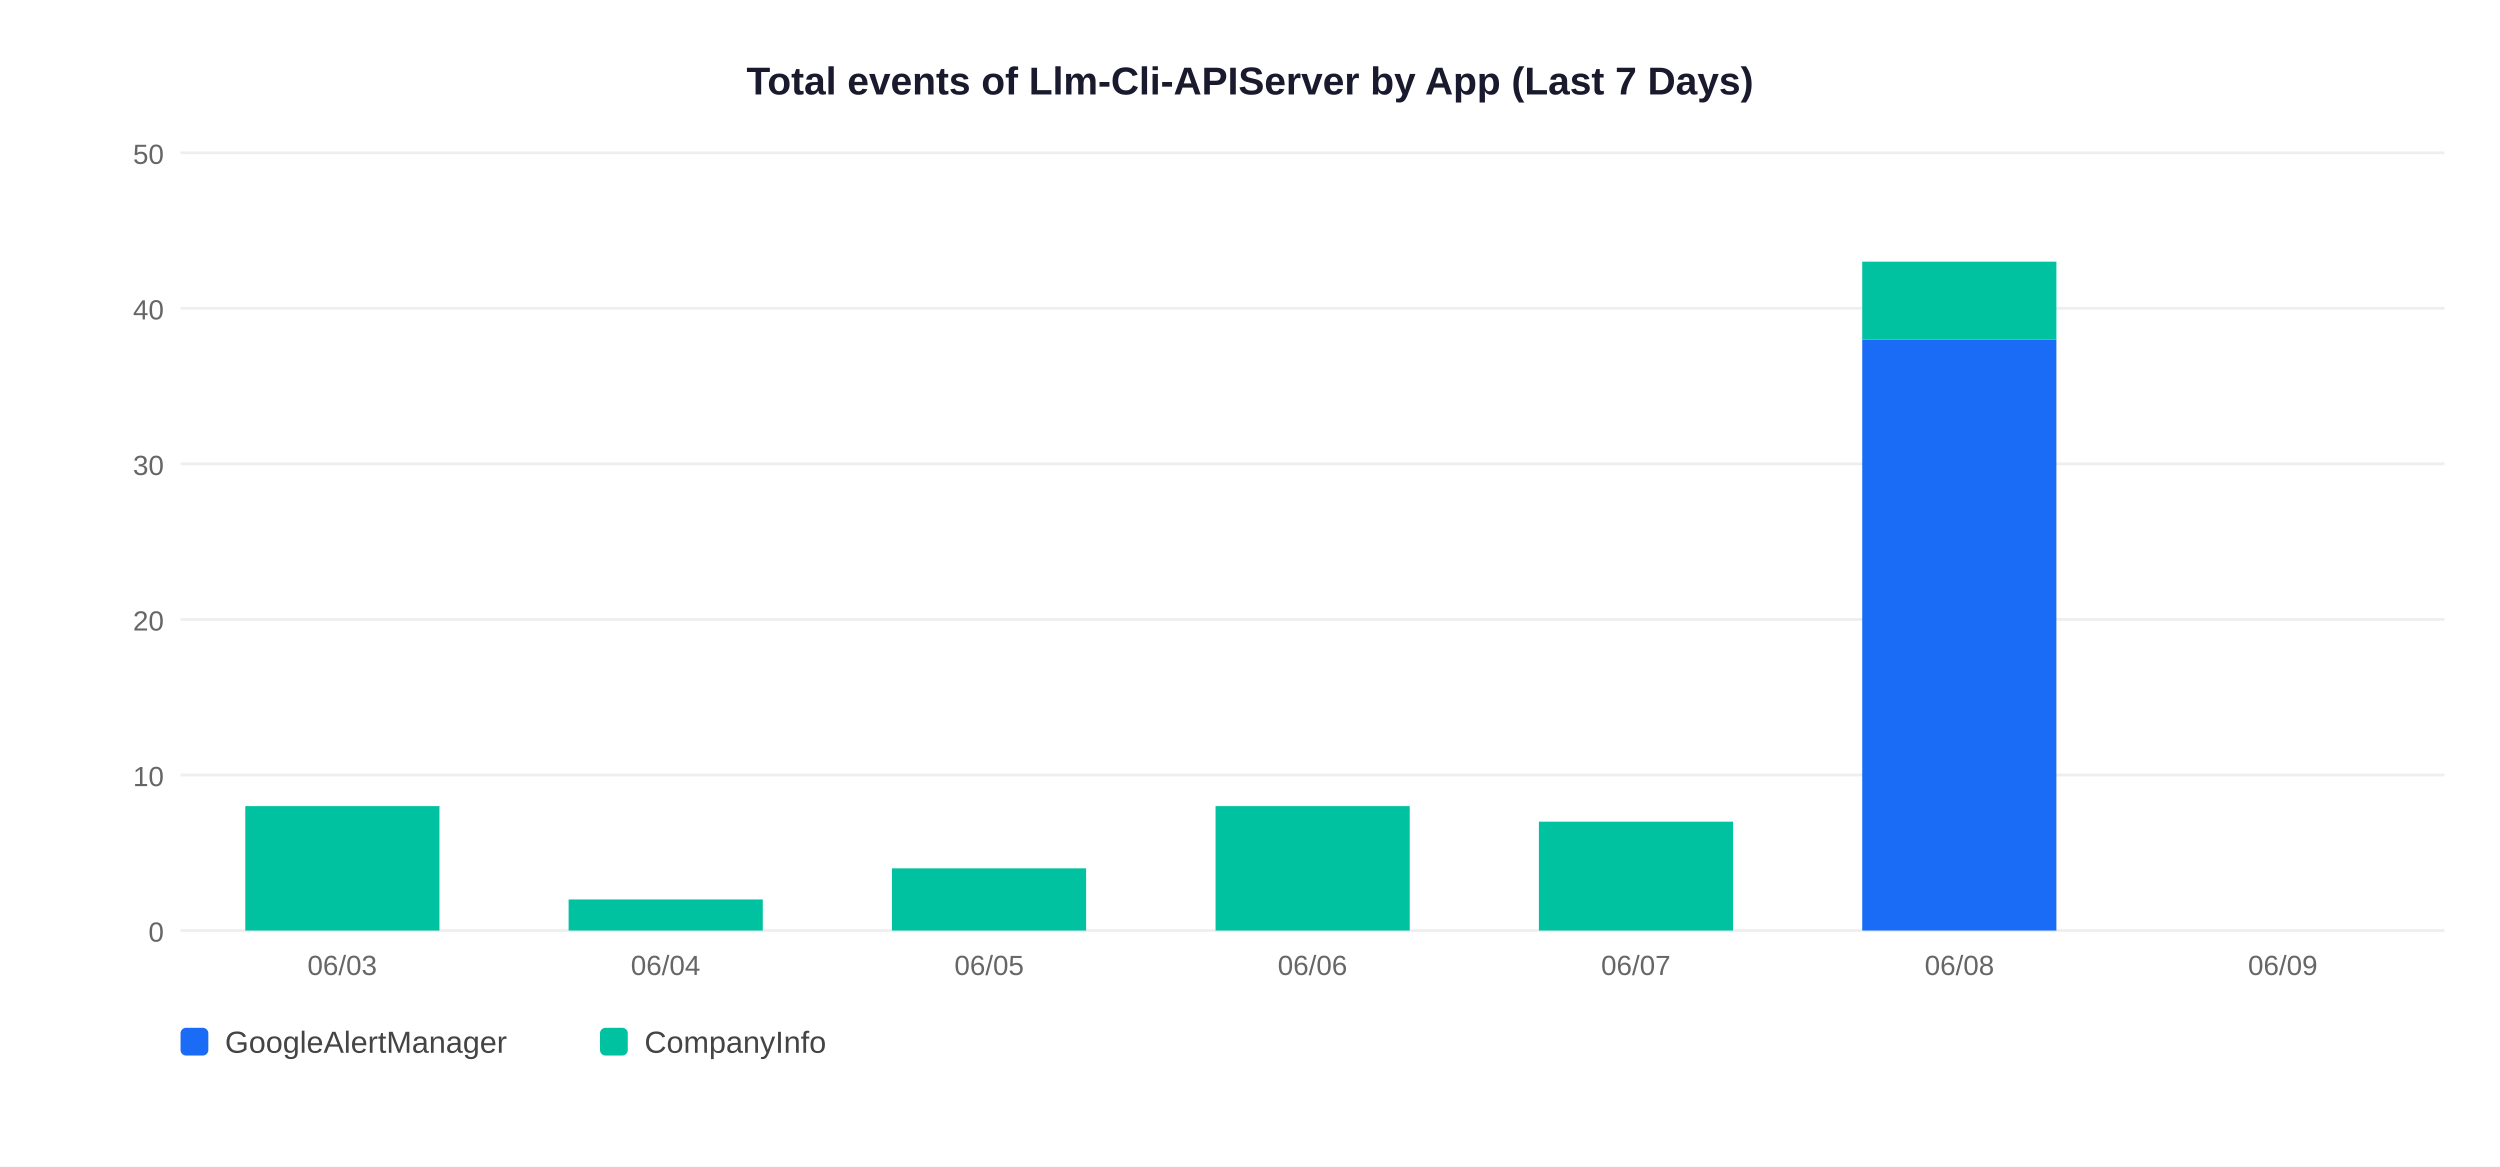
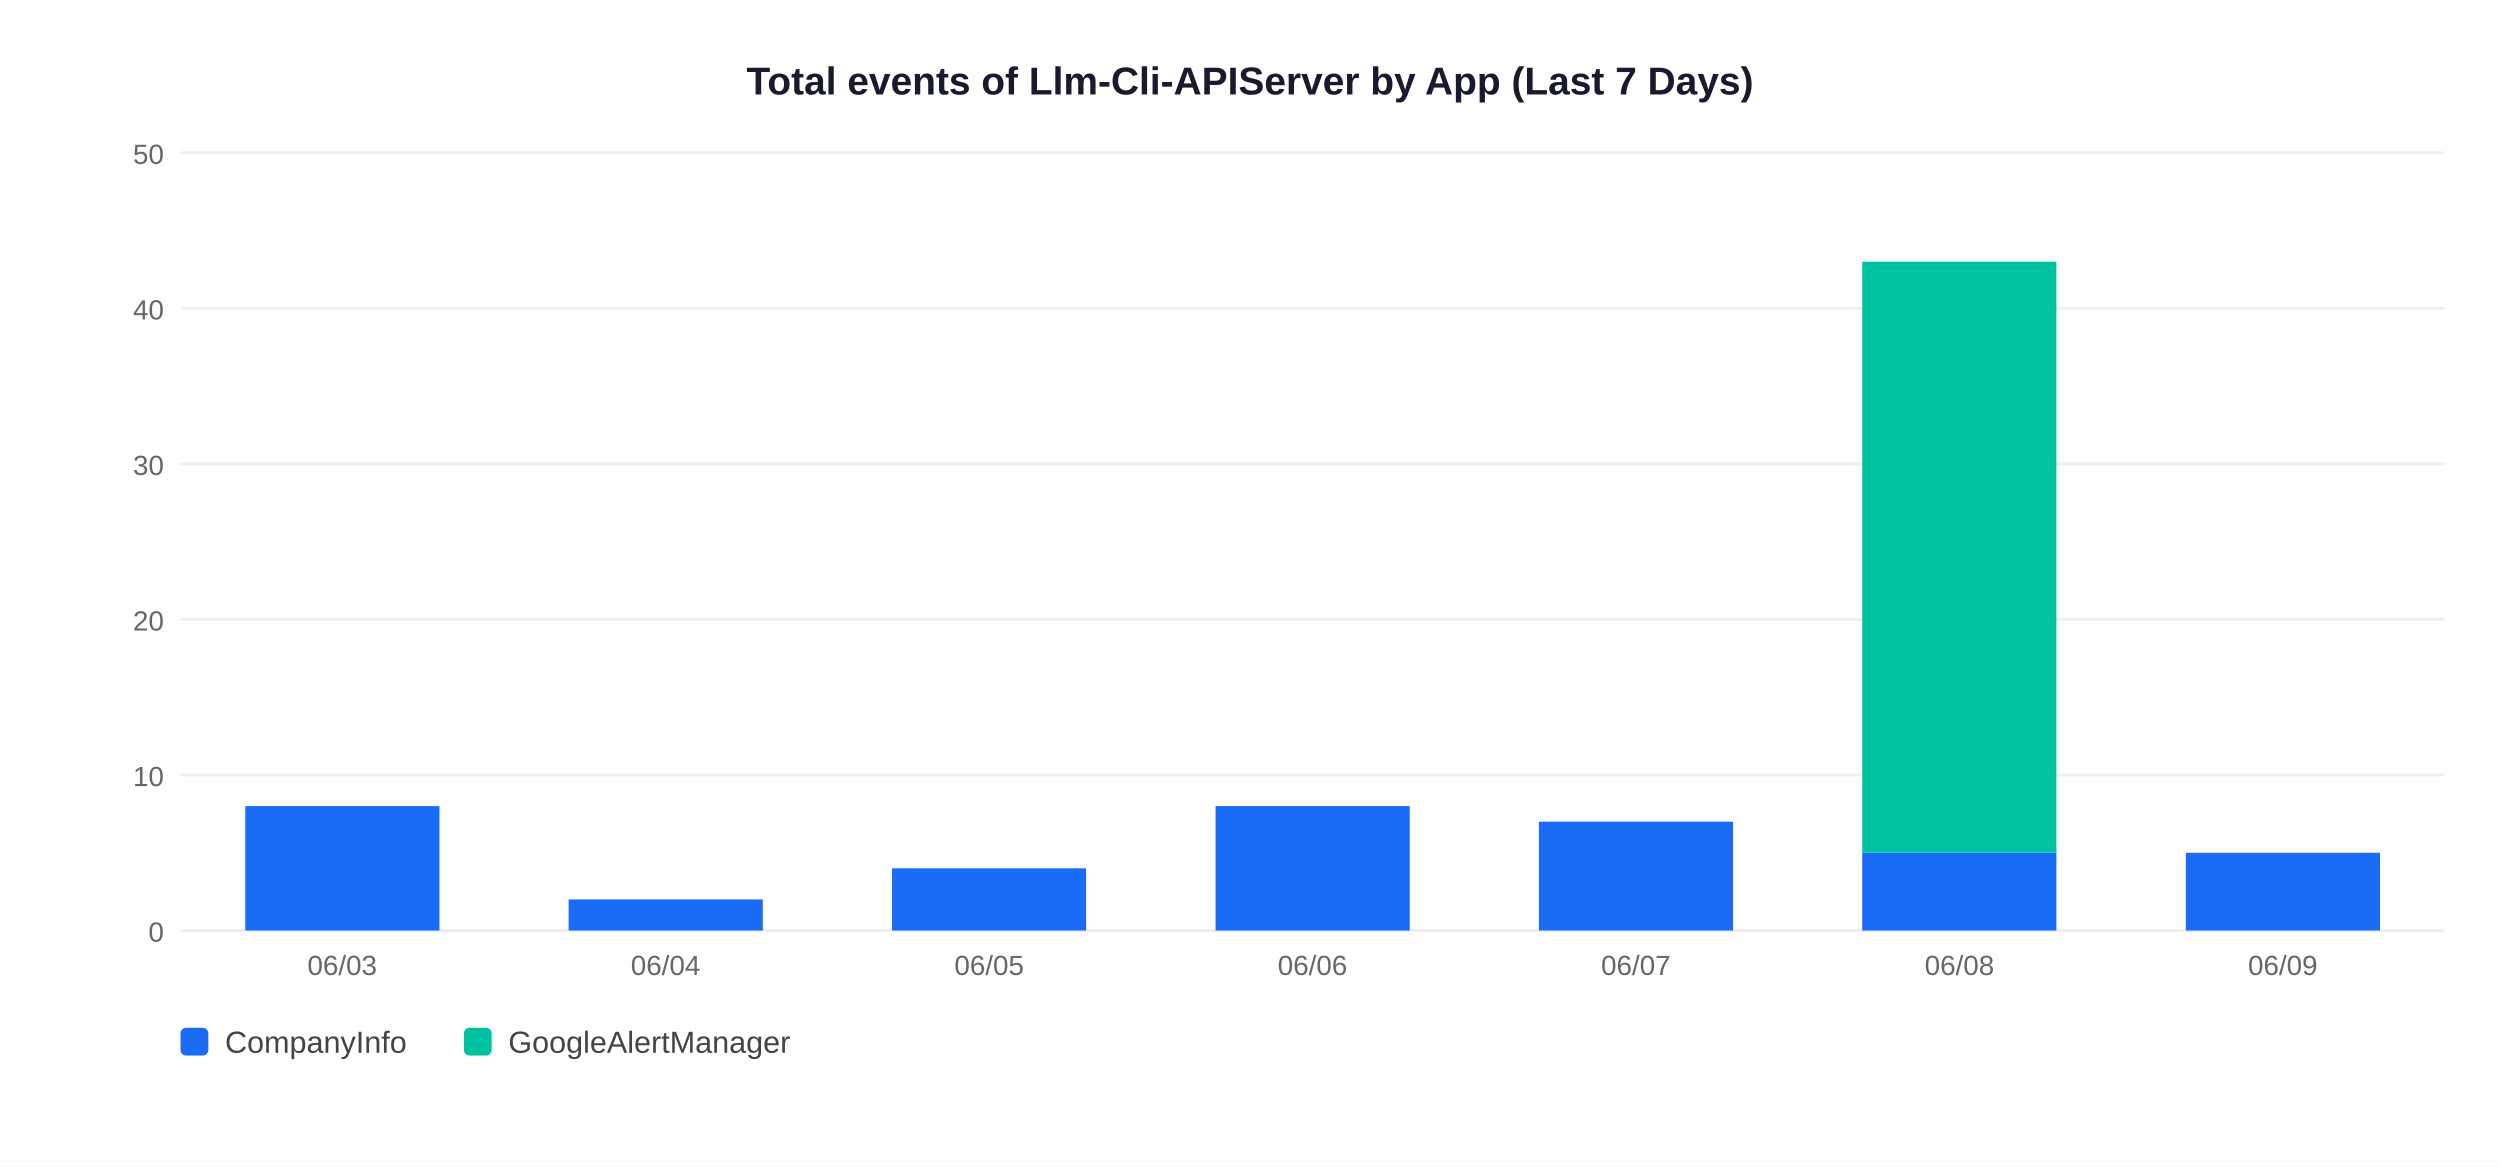
<svg xmlns="http://www.w3.org/2000/svg" width="900" height="420">
  <rect width="900" height="420" fill="white" />
  <text x="450" y="34" text-anchor="middle" font-size="14" font-weight="bold" font-family="Arial,sans-serif" fill="#1a1a2e">Total events of Llm-Cli-APIServer by App (Last 7 Days)</text>
  <line x1="65" y1="335" x2="880" y2="335" stroke="#EEEEEE" stroke-width="1" />
  <text x="59" y="339" text-anchor="end" font-size="10" font-family="Arial,sans-serif" fill="#666">0</text>
  <line x1="65" y1="279" x2="880" y2="279" stroke="#EEEEEE" stroke-width="1" />
  <text x="59" y="283" text-anchor="end" font-size="10" font-family="Arial,sans-serif" fill="#666">10</text>
  <line x1="65" y1="223" x2="880" y2="223" stroke="#EEEEEE" stroke-width="1" />
  <text x="59" y="227" text-anchor="end" font-size="10" font-family="Arial,sans-serif" fill="#666">20</text>
  <line x1="65" y1="167" x2="880" y2="167" stroke="#EEEEEE" stroke-width="1" />
  <text x="59" y="171" text-anchor="end" font-size="10" font-family="Arial,sans-serif" fill="#666">30</text>
  <line x1="65" y1="111" x2="880" y2="111" stroke="#EEEEEE" stroke-width="1" />
  <text x="59" y="115" text-anchor="end" font-size="10" font-family="Arial,sans-serif" fill="#666">40</text>
  <line x1="65" y1="55" x2="880" y2="55" stroke="#EEEEEE" stroke-width="1" />
  <text x="59" y="59" text-anchor="end" font-size="10" font-family="Arial,sans-serif" fill="#666">50</text>
-   <rect x="88.3" y="290.2" width="69.9" height="44.8" fill="#00C2A0" />
+   <rect x="88.3" y="290.2" width="69.9" height="44.8" fill="#1A6CF7" />
  <text x="123.2" y="351" text-anchor="middle" font-size="10" font-family="Arial,sans-serif" fill="#666">06/03</text>
-   <rect x="204.7" y="323.8" width="69.9" height="11.2" fill="#00C2A0" />
+   <rect x="204.7" y="323.8" width="69.9" height="11.2" fill="#1A6CF7" />
  <text x="239.6" y="351" text-anchor="middle" font-size="10" font-family="Arial,sans-serif" fill="#666">06/04</text>
-   <rect x="321.1" y="312.6" width="69.9" height="22.4" fill="#00C2A0" />
+   <rect x="321.1" y="312.6" width="69.9" height="22.4" fill="#1A6CF7" />
  <text x="356.1" y="351" text-anchor="middle" font-size="10" font-family="Arial,sans-serif" fill="#666">06/05</text>
-   <rect x="437.6" y="290.2" width="69.9" height="44.8" fill="#00C2A0" />
+   <rect x="437.6" y="290.2" width="69.9" height="44.8" fill="#1A6CF7" />
  <text x="472.5" y="351" text-anchor="middle" font-size="10" font-family="Arial,sans-serif" fill="#666">06/06</text>
-   <rect x="554.0" y="295.8" width="69.9" height="39.2" fill="#00C2A0" />
+   <rect x="554.0" y="295.8" width="69.9" height="39.2" fill="#1A6CF7" />
  <text x="588.9" y="351" text-anchor="middle" font-size="10" font-family="Arial,sans-serif" fill="#666">06/07</text>
-   <rect x="670.4" y="122.2" width="69.9" height="212.8" fill="#1A6CF7" />
-   <rect x="670.4" y="94.2" width="69.9" height="28.0" fill="#00C2A0" />
+   <rect x="670.4" y="307.0" width="69.9" height="28.0" fill="#1A6CF7" />
+   <rect x="670.4" y="94.2" width="69.9" height="212.8" fill="#00C2A0" />
  <text x="705.4" y="351" text-anchor="middle" font-size="10" font-family="Arial,sans-serif" fill="#666">06/08</text>
+   <rect x="786.9" y="307.0" width="69.9" height="28.0" fill="#1A6CF7" />
  <text x="821.8" y="351" text-anchor="middle" font-size="10" font-family="Arial,sans-serif" fill="#666">06/09</text>
  <rect x="65" y="370" width="10" height="10" rx="2" fill="#1A6CF7" />
-   <text x="81" y="379" font-size="11" font-family="Arial,sans-serif" fill="#444">GoogleAlertManager</text>
-   <rect x="216" y="370" width="10" height="10" rx="2" fill="#00C2A0" />
-   <text x="232" y="379" font-size="11" font-family="Arial,sans-serif" fill="#444">CompanyInfo</text>
+   <text x="81" y="379" font-size="11" font-family="Arial,sans-serif" fill="#444">CompanyInfo</text>
+   <rect x="167" y="370" width="10" height="10" rx="2" fill="#00C2A0" />
+   <text x="183" y="379" font-size="11" font-family="Arial,sans-serif" fill="#444">GoogleAlertManager</text>
</svg>
